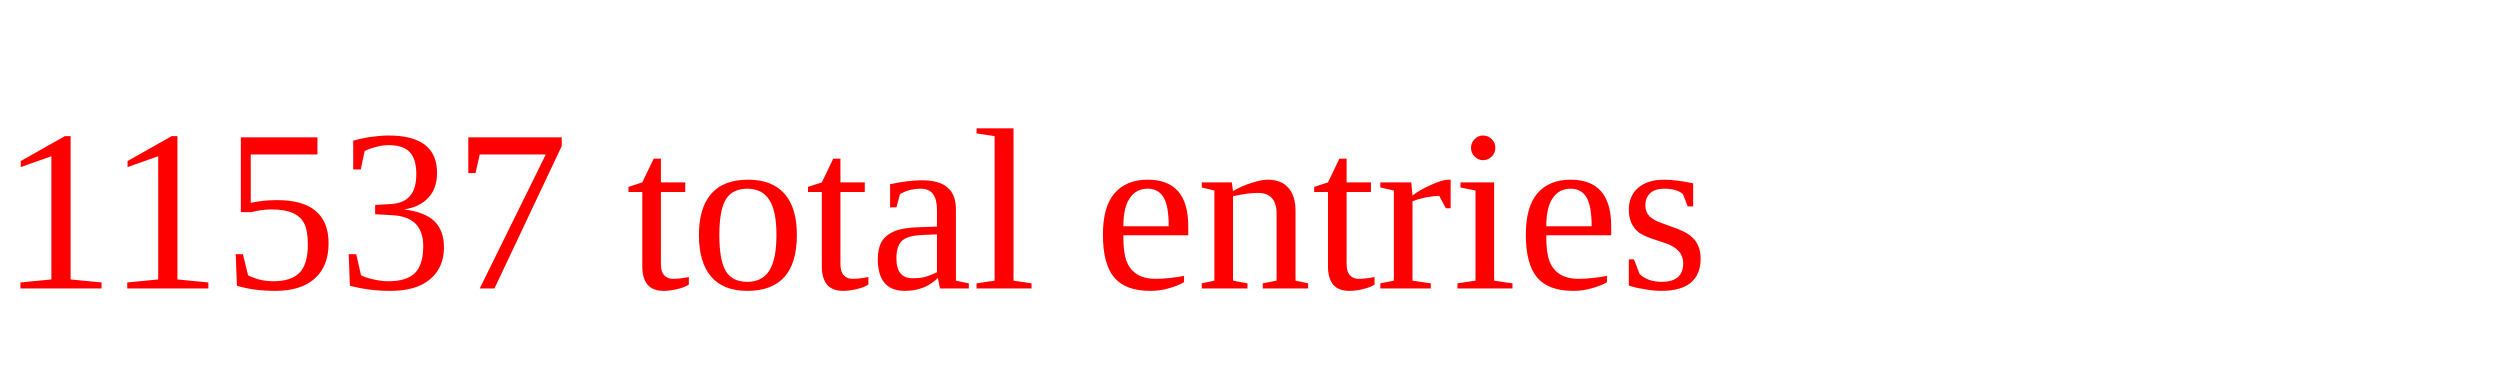
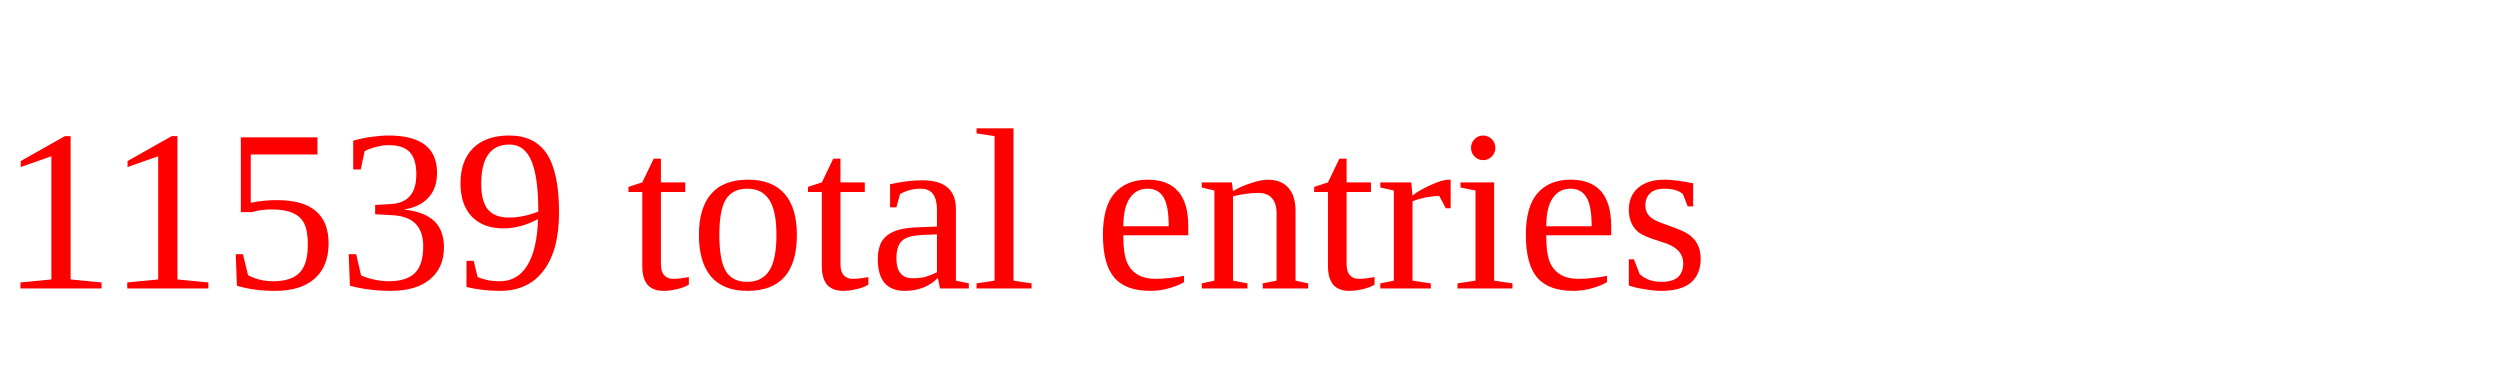
<svg xmlns="http://www.w3.org/2000/svg" height="20" width="130" version="1.1">
-   <text x="0" y="15" fill="red">11537 total entries</text>
+   <text x="0" y="15" fill="red">11539 total entries</text>
</svg>
